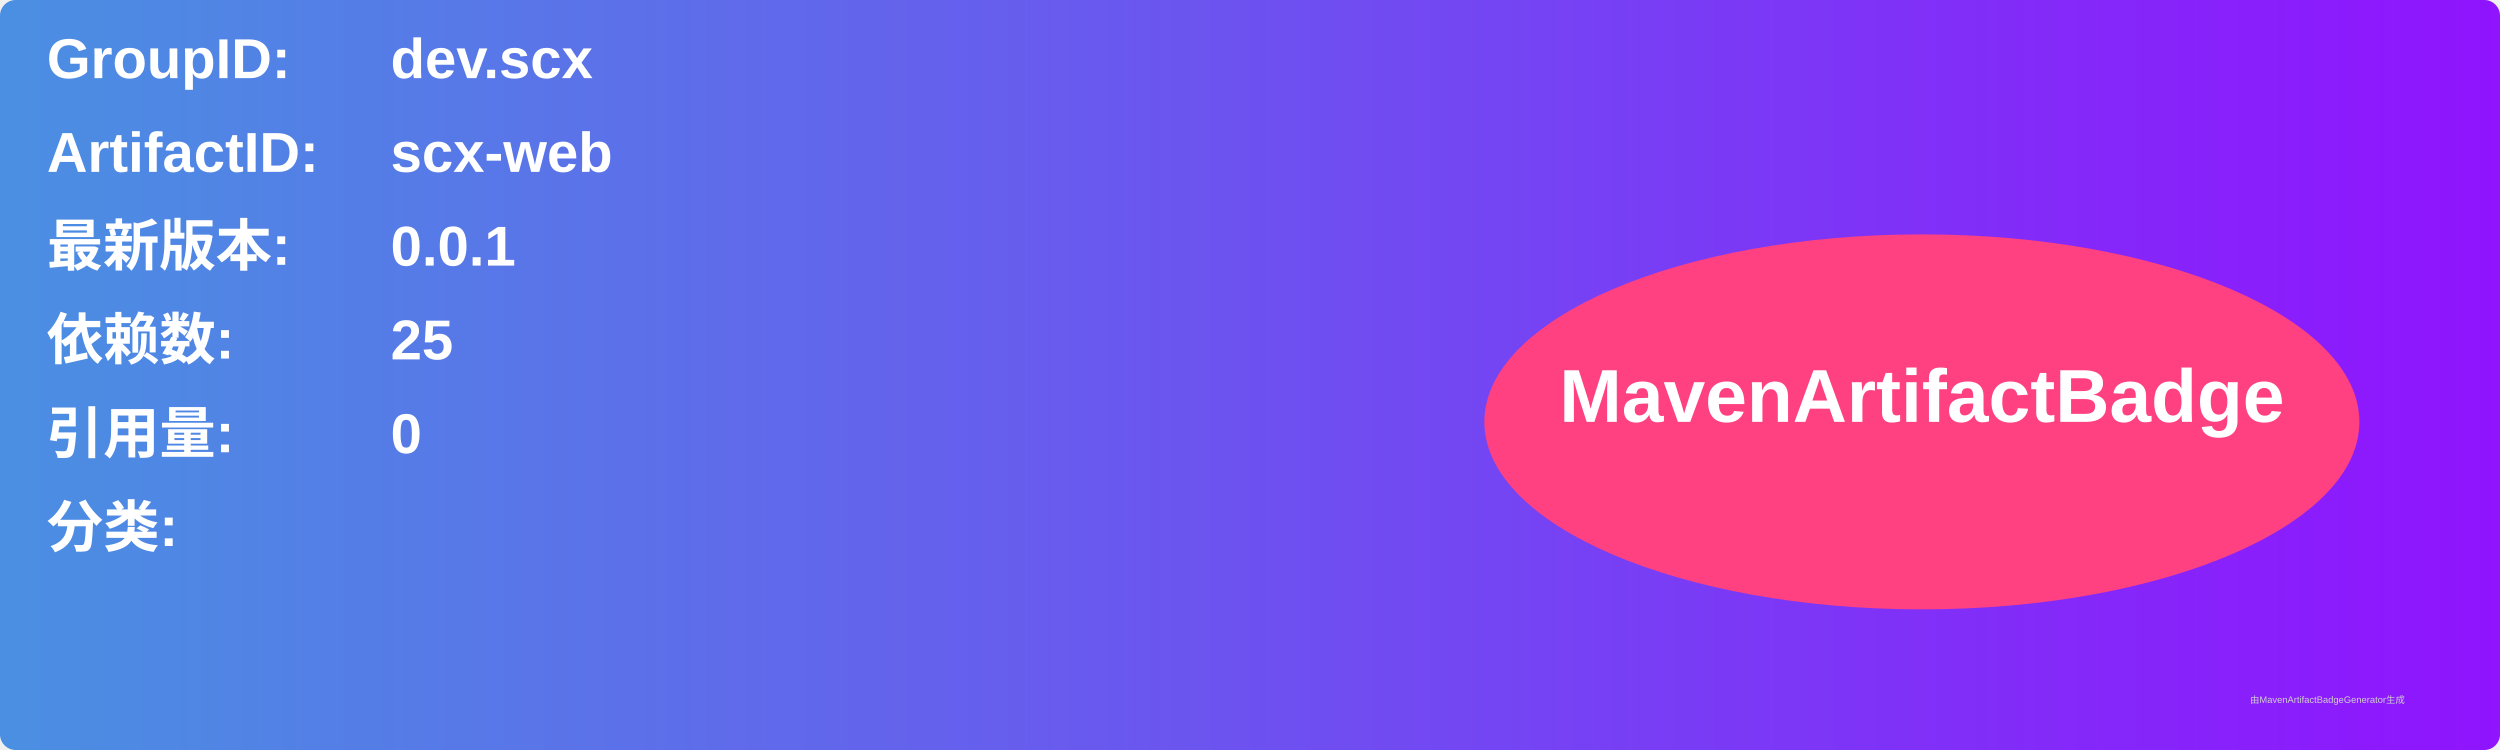
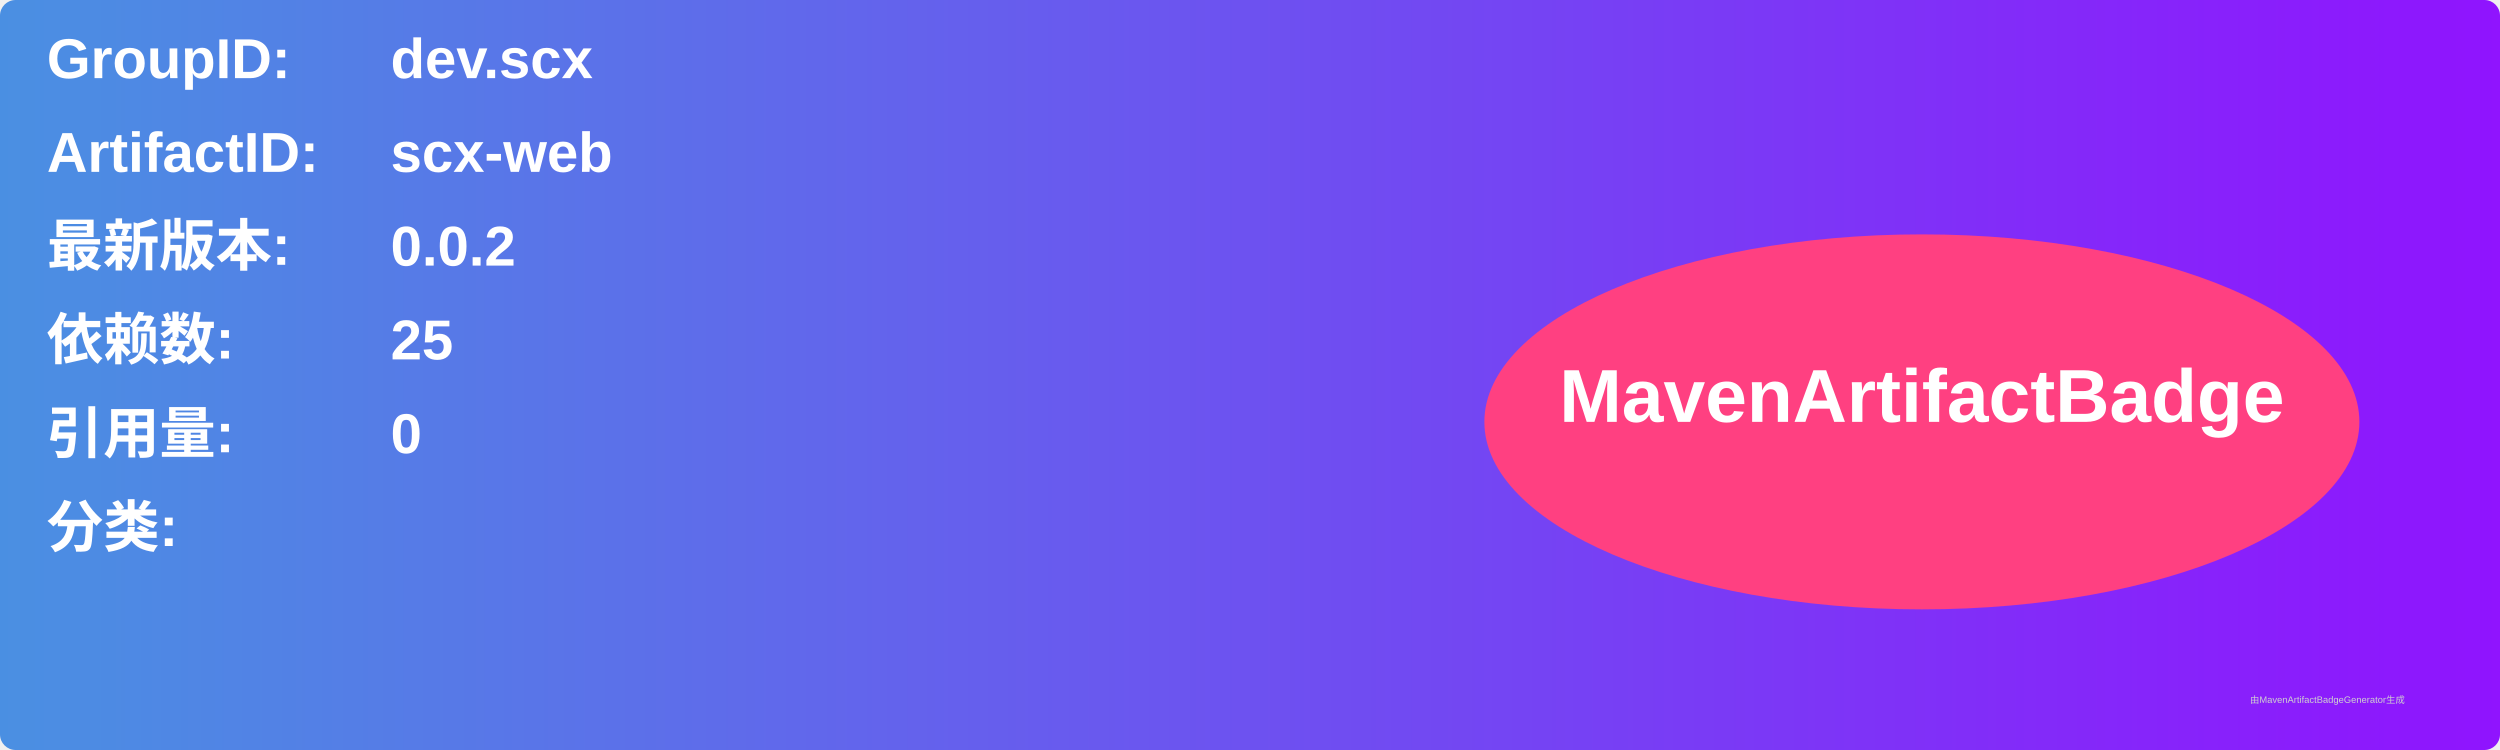
<svg xmlns="http://www.w3.org/2000/svg" width="800" height="240" viewBox="0 0 800 240">
  <linearGradient id="grad" x1="0%" y1="0%" x2="100%" y2="0%">
    <stop offset="0%" stop-color="#4a90e2" />
    <stop offset="100%" stop-color="#9013fe" />
  </linearGradient>
  <rect width="100%" height="100%" rx="5" ry="5" fill="url(#grad)" />
  <g transform="translate(15, 15)">
    <text x="0" y="10" font-family="Arial" font-size="18" fill="white" font-weight="bold" width="260">GroupID:</text>
    <text x="110" y="10" font-family="Arial" font-size="18" fill="white" font-weight="bold" width="460">dev.scx</text>
    <text x="0" y="40" font-family="Arial" font-size="18" fill="white" font-weight="bold" width="260">ArtifactID:</text>
    <text x="110" y="40" font-family="Arial" font-size="18" fill="white" font-weight="bold" width="460">scx-web</text>
    <text x="0" y="70" font-family="Arial" font-size="18" fill="white" font-weight="bold">最新版本:</text>
    <text x="110" y="70" font-family="Arial" font-size="18" fill="white" font-weight="bold">
-       <tspan font-weight="bold">0.0.1</tspan>
+       <tspan font-weight="bold">0.0.2</tspan>
    </text>
    <text x="0" y="100" font-family="Arial" font-size="18" fill="white" font-weight="bold">依赖数: </text>
    <text x="110" y="100" font-family="Arial" font-size="18" fill="white">
      <tspan font-weight="bold">25</tspan>
    </text>
    <text x="0" y="130" font-family="Arial" font-size="18" fill="white" font-weight="bold">引用量: </text>
    <text x="110" y="130" font-family="Arial" font-size="18" fill="white">
      <tspan font-weight="bold">0</tspan>
    </text>
    <text x="0" y="160" font-family="Arial" font-size="18" fill="white" font-weight="bold">分类:</text>
    <text x="10" y="190" font-family="Arial" font-size="10" fill="white">
      <tspan font-weight="bold" />
    </text>
    <ellipse cx="600" cy="120" rx="140" ry="60" fill="#ff4081" />
    <text x="600" y="120" text-anchor="middle" font-family="Arial" font-size="24" fill="white" font-weight="bold">MavenArtifactBadge</text>
  </g>
  <text x="720" y="225" font-family="Arial" font-size="3" fill="#d0d0d0">由MavenArtifactBadgeGenerator生成</text>
</svg>
